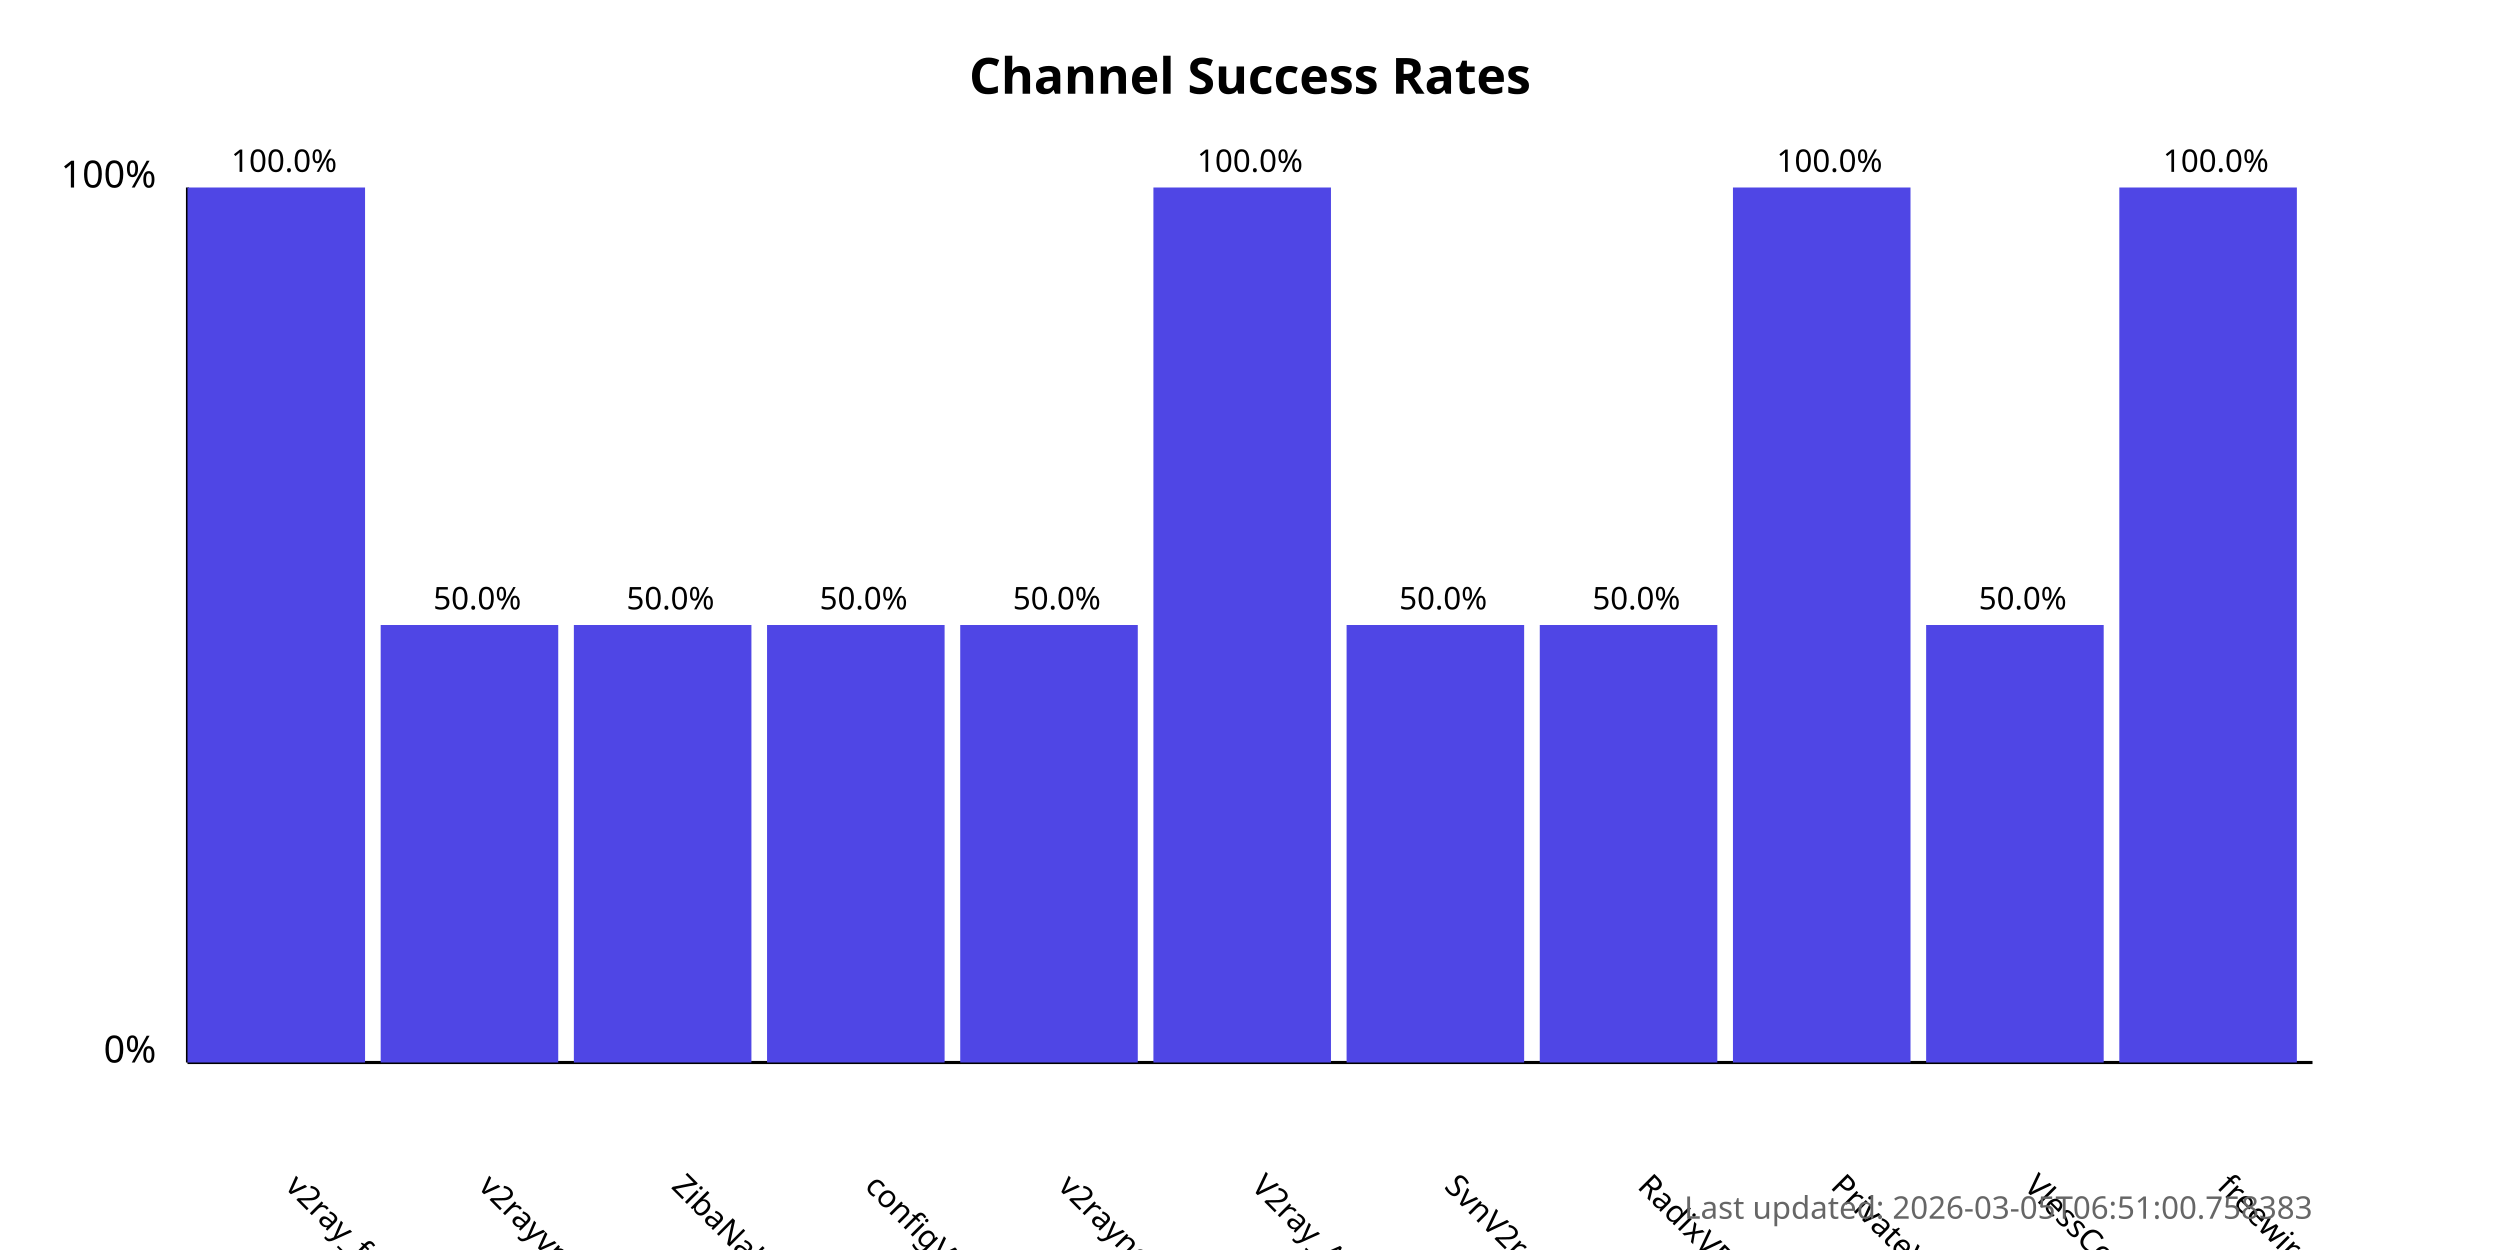
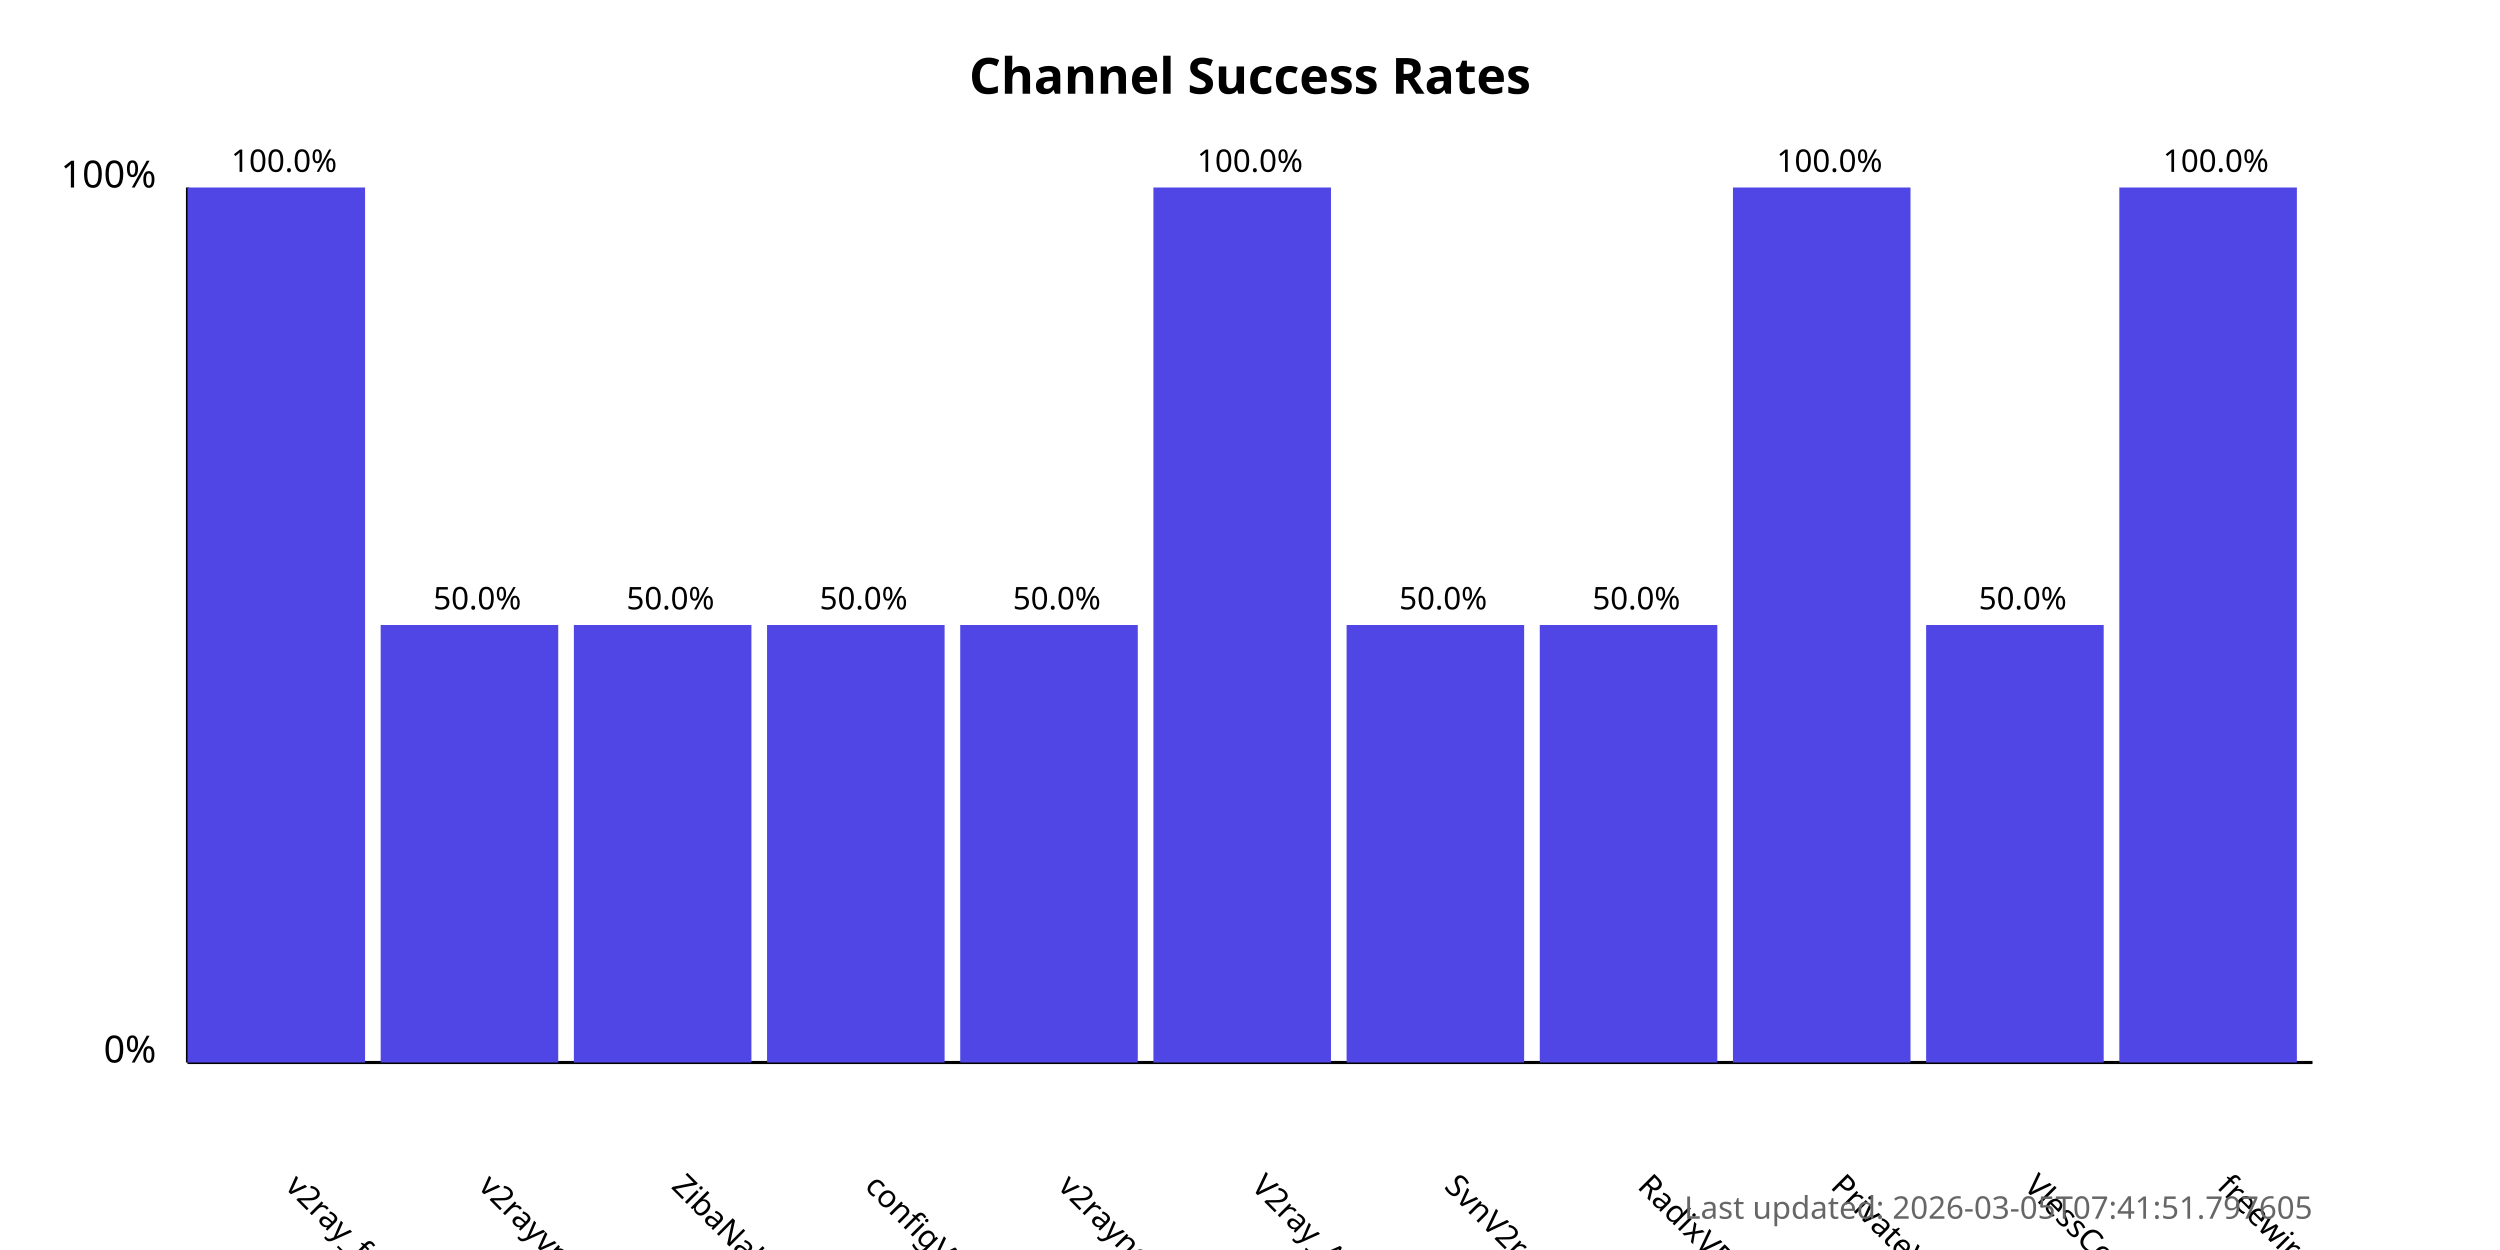
<svg xmlns="http://www.w3.org/2000/svg" width="800" height="400">
  <style>
            .chart-title { font: bold 16px sans-serif; }
            .axis-label { font: 12px sans-serif; }
            .tick-label { font: 10px sans-serif; }
            .bar { fill: #4f46e5; }
            .bar:hover { fill: #6366f1; }
            .timestamp { font: 10px sans-serif; fill: #666; }
        </style>
  <text x="400.0" y="30" text-anchor="middle" class="chart-title">
            Channel Success Rates
        </text>
  <line x1="60" y1="340" x2="60" y2="60" stroke="black" stroke-width="1" />
  <line x1="60" y1="340" x2="740" y2="340" stroke="black" stroke-width="1" />
  <text x="50" y="340" text-anchor="end" class="axis-label">0%</text>
  <text x="50" y="60" text-anchor="end" class="axis-label">100%</text>
  <g>
    <rect x="60" y="60.0" width="56.818" height="280.0" class="bar" />
    <text x="90.909" y="380" transform="rotate(45, 90.90909, 380)" text-anchor="start" class="tick-label">
                v2ray_free_conf
            </text>
    <text x="90.909" y="55.0" text-anchor="middle" class="tick-label">
                100.0%
            </text>
  </g>
  <g>
    <rect x="121.818" y="200.0" width="56.818" height="140.0" class="bar" />
    <text x="152.727" y="380" transform="rotate(45, 152.7273, 380)" text-anchor="start" class="tick-label">
                v2rayvpno
            </text>
    <text x="152.727" y="195.0" text-anchor="middle" class="tick-label">
                50.0%
            </text>
  </g>
  <g>
    <rect x="183.636" y="200.0" width="56.818" height="140.0" class="bar" />
    <text x="214.545" y="380" transform="rotate(45, 214.5455, 380)" text-anchor="start" class="tick-label">
                ZibaNabz
            </text>
    <text x="214.545" y="195.0" text-anchor="middle" class="tick-label">
                50.0%
            </text>
  </g>
  <g>
    <rect x="245.455" y="200.0" width="56.818" height="140.0" class="bar" />
    <text x="276.364" y="380" transform="rotate(45, 276.3636, 380)" text-anchor="start" class="tick-label">
                configV2rayForFree
            </text>
    <text x="276.364" y="195.0" text-anchor="middle" class="tick-label">
                50.0%
            </text>
  </g>
  <g>
    <rect x="307.273" y="200.0" width="56.818" height="140.0" class="bar" />
    <text x="338.182" y="380" transform="rotate(45, 338.1818, 380)" text-anchor="start" class="tick-label">
                v2rayngvpn
            </text>
    <text x="338.182" y="195.0" text-anchor="middle" class="tick-label">
                50.0%
            </text>
  </g>
  <g>
    <rect x="369.091" y="60.0" width="56.818" height="280.0" class="bar" />
    <text x="400.0" y="380" transform="rotate(45, 400.0, 380)" text-anchor="start" class="tick-label">
                V2ray_Alpha
            </text>
    <text x="400.0" y="55.0" text-anchor="middle" class="tick-label">
                100.0%
            </text>
  </g>
  <g>
    <rect x="430.909" y="200.0" width="56.818" height="140.0" class="bar" />
    <text x="461.818" y="380" transform="rotate(45, 461.8182, 380)" text-anchor="start" class="tick-label">
                SvnV2ray
            </text>
    <text x="461.818" y="195.0" text-anchor="middle" class="tick-label">
                50.0%
            </text>
  </g>
  <g>
    <rect x="492.727" y="200.0" width="56.818" height="140.0" class="bar" />
    <text x="523.636" y="380" transform="rotate(45, 523.6364, 380)" text-anchor="start" class="tick-label">
                RadixVPN
            </text>
    <text x="523.636" y="195.0" text-anchor="middle" class="tick-label">
                50.0%
            </text>
  </g>
  <g>
    <rect x="554.545" y="60.0" width="56.818" height="280.0" class="bar" />
    <text x="585.455" y="380" transform="rotate(45, 585.4545, 380)" text-anchor="start" class="tick-label">
                PrivateVPNs
            </text>
    <text x="585.455" y="55.0" text-anchor="middle" class="tick-label">
                100.0%
            </text>
  </g>
  <g>
    <rect x="616.364" y="200.0" width="56.818" height="140.0" class="bar" />
    <text x="647.273" y="380" transform="rotate(45, 647.2727, 380)" text-anchor="start" class="tick-label">
                VlessConfig
            </text>
    <text x="647.273" y="195.0" text-anchor="middle" class="tick-label">
                50.0%
            </text>
  </g>
  <g>
    <rect x="678.182" y="60.0" width="56.818" height="280.0" class="bar" />
    <text x="709.091" y="380" transform="rotate(45, 709.0909, 380)" text-anchor="start" class="tick-label">
                freewireguard
            </text>
    <text x="709.091" y="55.0" text-anchor="middle" class="tick-label">
                100.0%
            </text>
  </g>
  <text x="740" y="390" text-anchor="end" class="timestamp">
-             Last updated: 2026-03-05T06:51:00.758383
+             Last updated: 2026-03-05T07:41:51.797605
        </text>
</svg>
